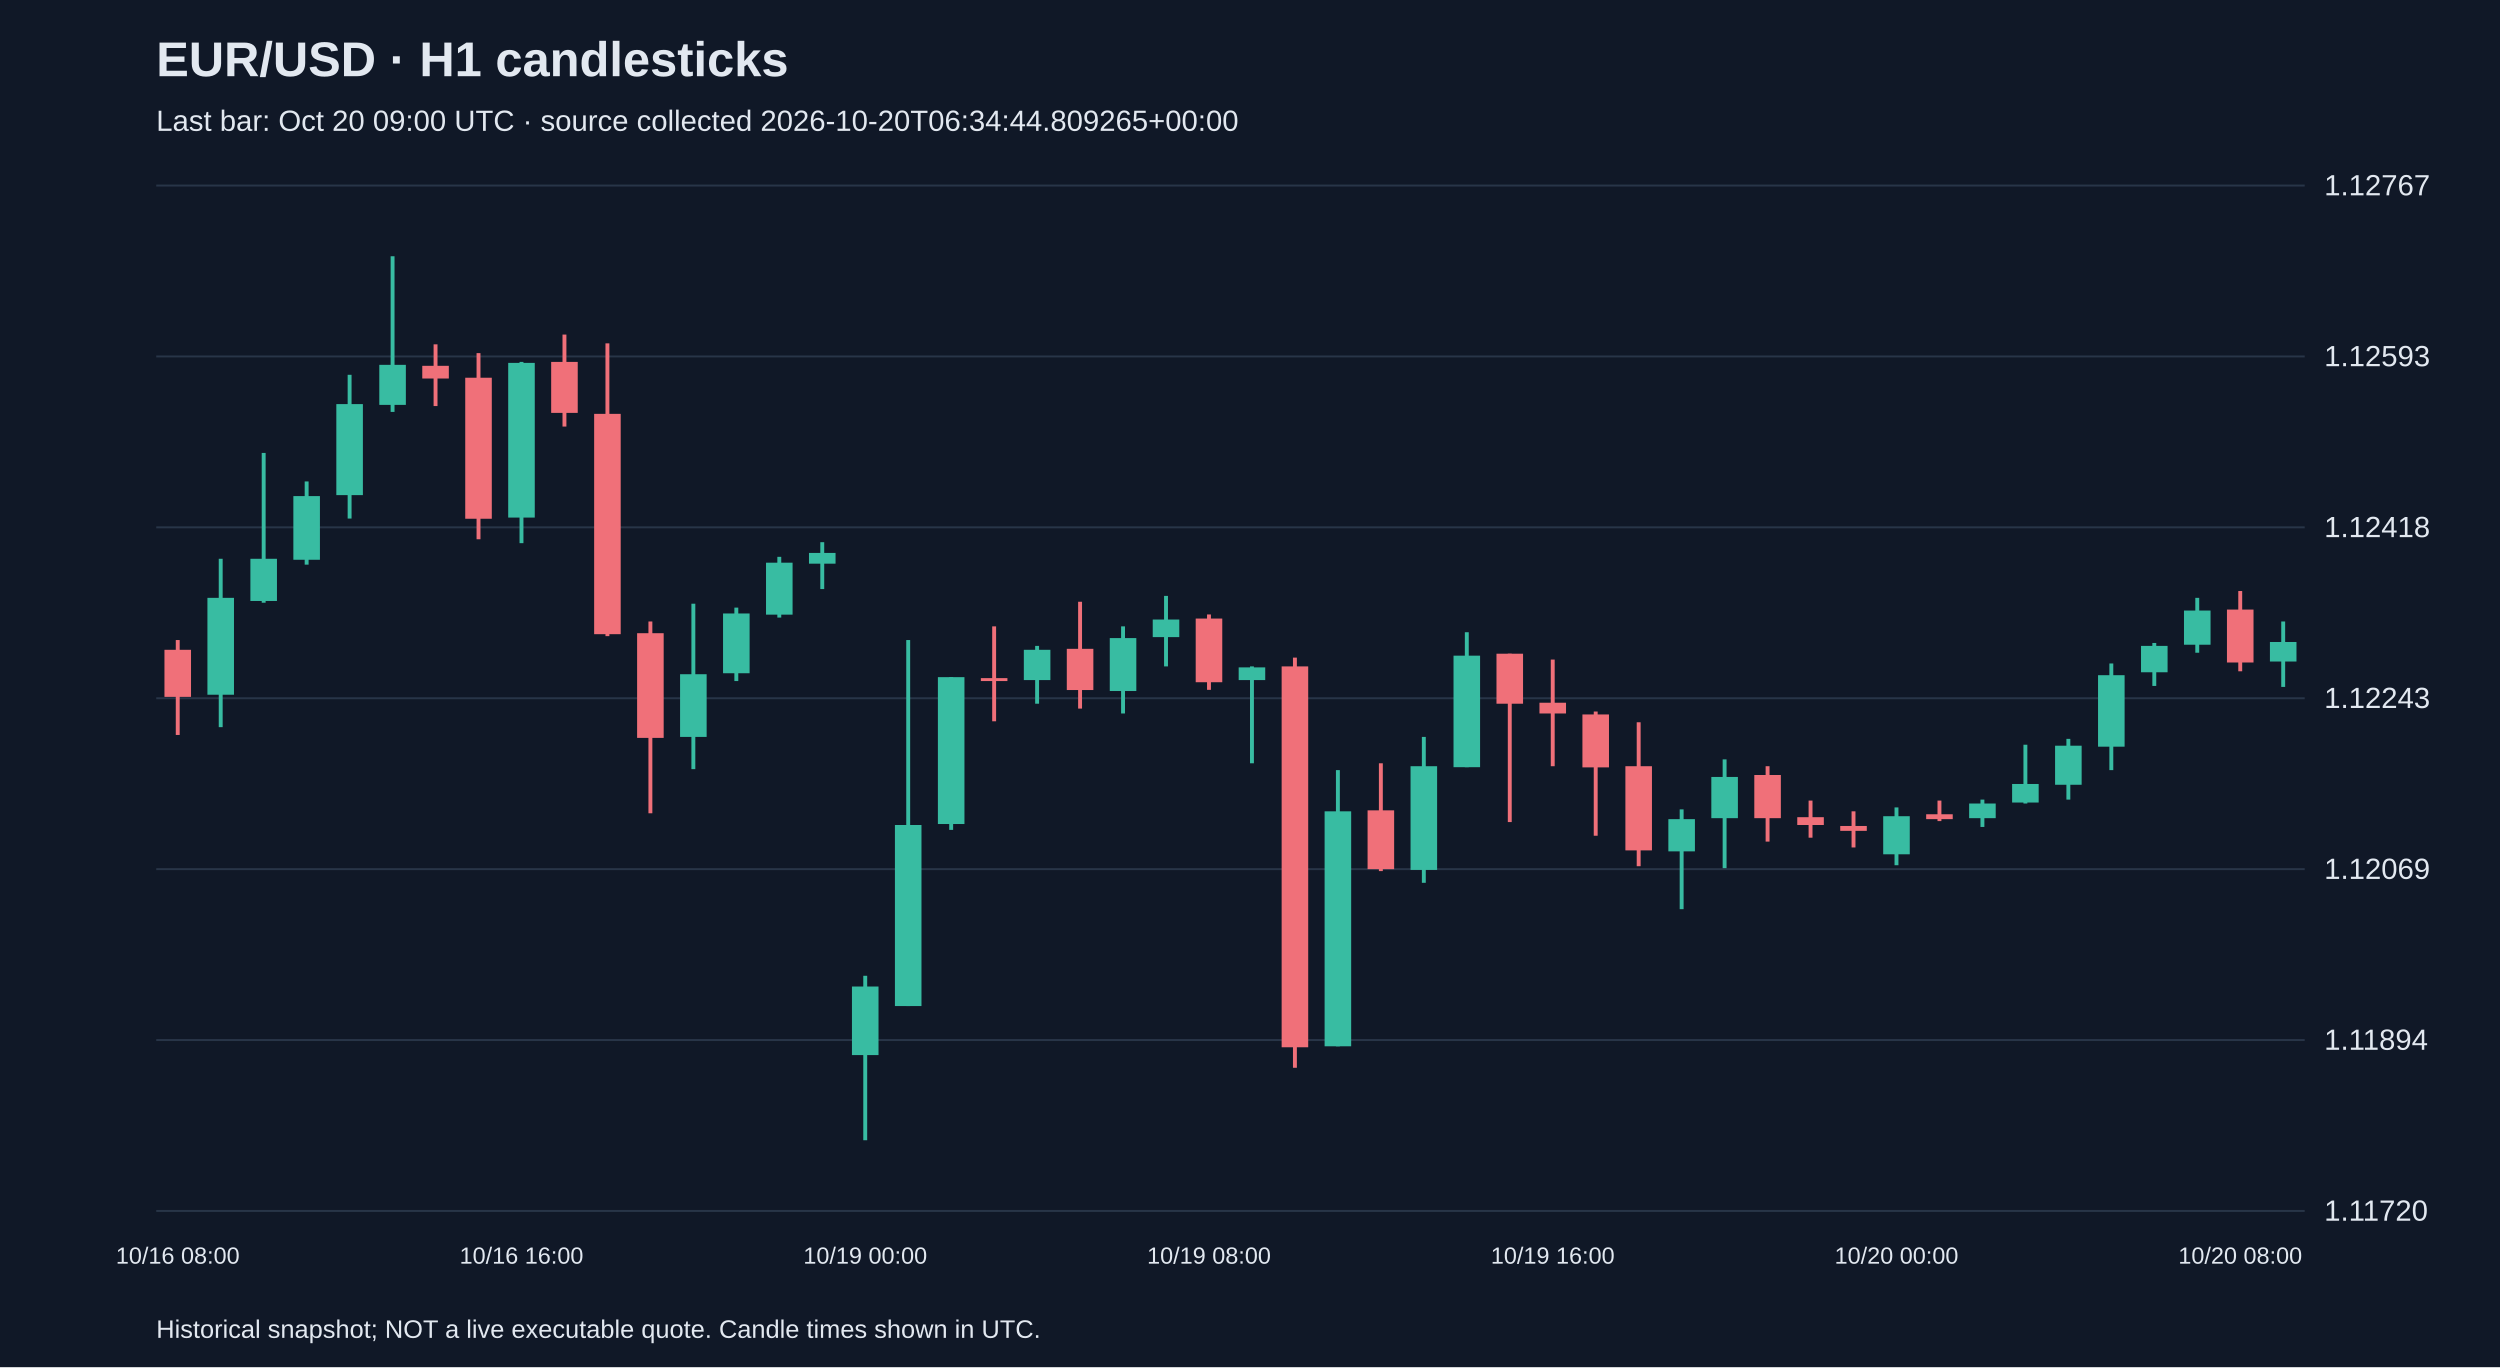
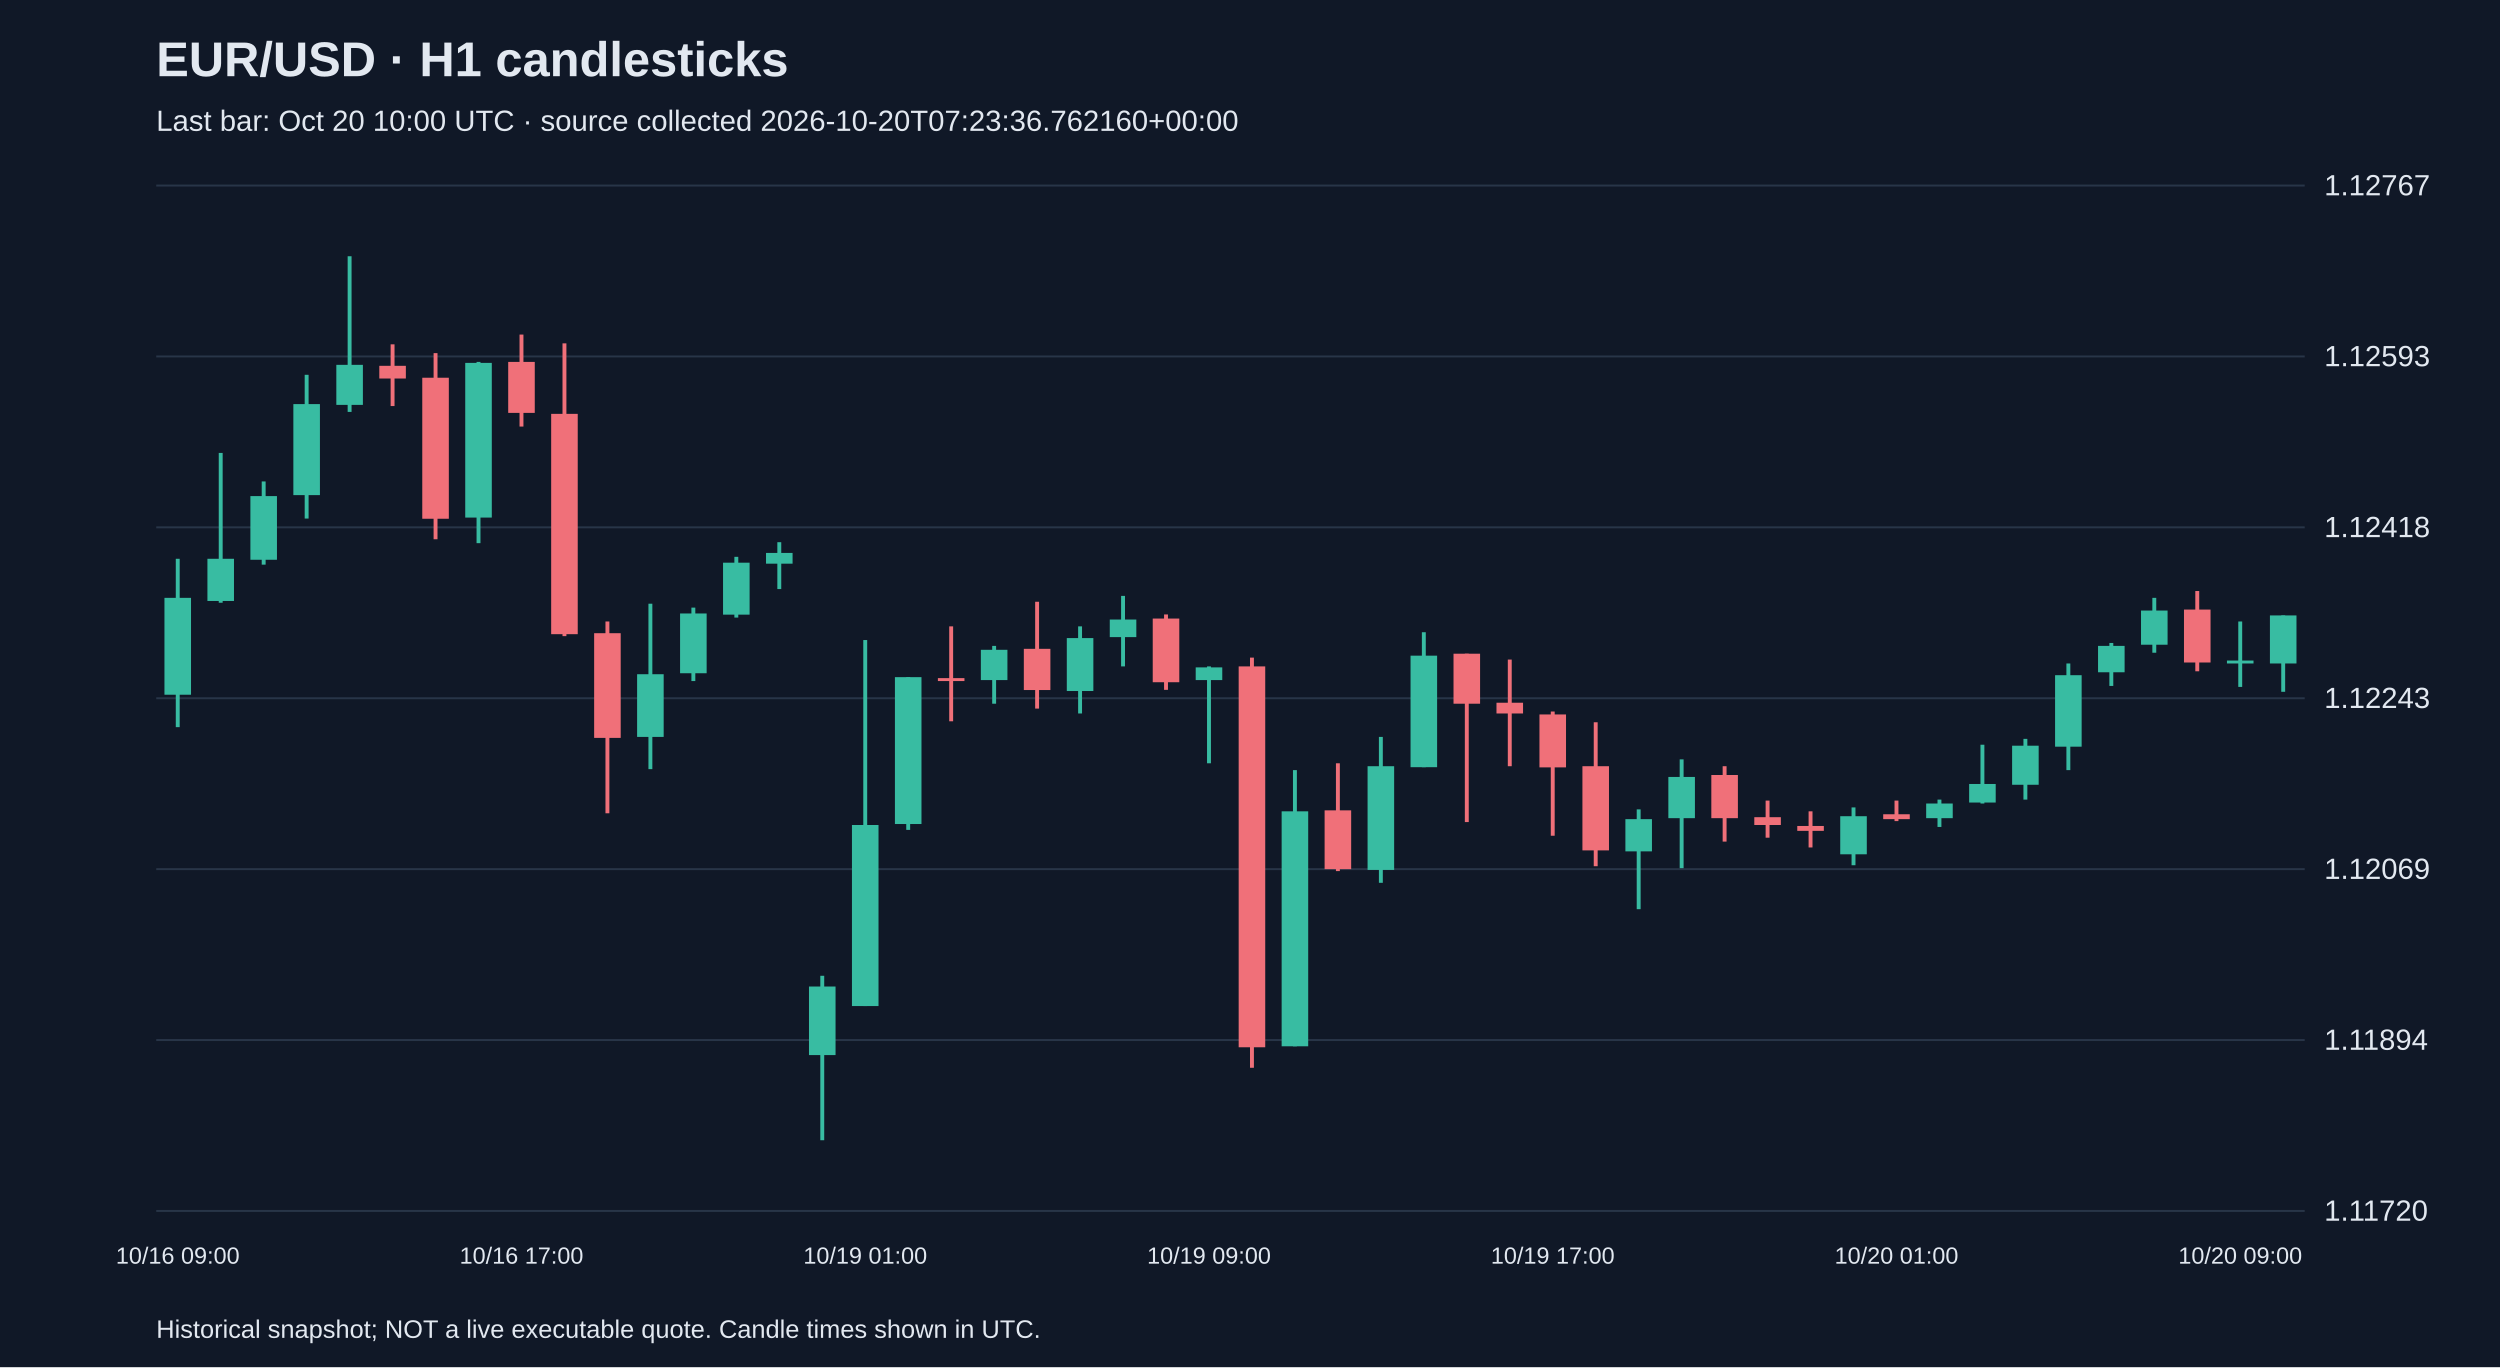
<svg xmlns="http://www.w3.org/2000/svg" viewBox="0 0 1280 700">
  <rect width="100%" height="100%" fill="#101827" />
  <style>text{font-family:Arial,sans-serif;fill:#e2e8f0}</style>
  <text x="80" y="39" font-size="25" font-weight="bold">EUR/USD · H1 candlesticks</text>
-   <text x="80" y="67" font-size="15" fill="#a6b1c5">Last bar: Oct 20 09:00 UTC · source collected 2026-10-20T06:34:44.809265+00:00</text>
+   <text x="80" y="67" font-size="15" fill="#a6b1c5">Last bar: Oct 20 10:00 UTC · source collected 2026-10-20T07:23:36.762160+00:00</text>
  <line x1="80" y1="620.0" x2="1180" y2="620.0" stroke="#283548" />
  <text x="1190" y="625.0" font-size="15">1.11720</text>
  <line x1="80" y1="532.5" x2="1180" y2="532.5" stroke="#283548" />
  <text x="1190" y="537.5" font-size="15">1.11894</text>
  <line x1="80" y1="445.0" x2="1180" y2="445.0" stroke="#283548" />
  <text x="1190" y="450.0" font-size="15">1.12069</text>
  <line x1="80" y1="357.5" x2="1180" y2="357.5" stroke="#283548" />
  <text x="1190" y="362.5" font-size="15">1.12243</text>
  <line x1="80" y1="270.0" x2="1180" y2="270.0" stroke="#283548" />
  <text x="1190" y="275.0" font-size="15">1.12418</text>
  <line x1="80" y1="182.5" x2="1180" y2="182.5" stroke="#283548" />
  <text x="1190" y="187.5" font-size="15">1.12593</text>
  <line x1="80" y1="95.0" x2="1180" y2="95.0" stroke="#283548" />
  <text x="1190" y="100.0" font-size="15">1.12767</text>
-   <line x1="91.0" y1="327.7" x2="91.0" y2="376.3" stroke="#f07079" stroke-width="2" />
-   <rect x="84.2" y="332.7" width="13.6" height="24.1" fill="#f07079" />
-   <text x="91.0" y="647" text-anchor="middle" font-size="12">10/16 08:00</text>
-   <line x1="113.0" y1="286.1" x2="113.0" y2="372.3" stroke="#38bca2" stroke-width="2" />
-   <rect x="106.2" y="306.1" width="13.6" height="49.6" fill="#38bca2" />
-   <line x1="135.0" y1="231.9" x2="135.0" y2="308.6" stroke="#38bca2" stroke-width="2" />
-   <rect x="128.2" y="286.1" width="13.6" height="21.6" fill="#38bca2" />
-   <line x1="157.0" y1="246.5" x2="157.0" y2="289.1" stroke="#38bca2" stroke-width="2" />
-   <rect x="150.2" y="254.0" width="13.6" height="32.6" fill="#38bca2" />
-   <line x1="179.0" y1="191.9" x2="179.0" y2="265.5" stroke="#38bca2" stroke-width="2" />
-   <rect x="172.2" y="206.9" width="13.6" height="46.6" fill="#38bca2" />
-   <line x1="201.0" y1="131.2" x2="201.0" y2="210.9" stroke="#38bca2" stroke-width="2" />
-   <rect x="194.2" y="186.8" width="13.6" height="20.5" fill="#38bca2" />
-   <line x1="223.0" y1="176.3" x2="223.0" y2="207.9" stroke="#f07079" stroke-width="2" />
-   <rect x="216.2" y="187.3" width="13.6" height="6.5" fill="#f07079" />
-   <line x1="245.0" y1="180.8" x2="245.0" y2="276.1" stroke="#f07079" stroke-width="2" />
-   <rect x="238.2" y="193.4" width="13.6" height="72.2" fill="#f07079" />
-   <line x1="267.0" y1="185.3" x2="267.0" y2="278.1" stroke="#38bca2" stroke-width="2" />
-   <rect x="260.2" y="185.8" width="13.6" height="79.2" fill="#38bca2" />
-   <text x="267.0" y="647" text-anchor="middle" font-size="12">10/16 16:00</text>
-   <line x1="289.0" y1="171.3" x2="289.0" y2="218.4" stroke="#f07079" stroke-width="2" />
-   <rect x="282.2" y="185.3" width="13.6" height="26.1" fill="#f07079" />
-   <line x1="311.0" y1="175.8" x2="311.0" y2="325.7" stroke="#f07079" stroke-width="2" />
-   <rect x="304.2" y="211.9" width="13.6" height="112.8" fill="#f07079" />
-   <line x1="333.0" y1="318.2" x2="333.0" y2="416.4" stroke="#f07079" stroke-width="2" />
-   <rect x="326.2" y="324.2" width="13.6" height="53.6" fill="#f07079" />
-   <line x1="355.0" y1="309.1" x2="355.0" y2="393.8" stroke="#38bca2" stroke-width="2" />
-   <rect x="348.2" y="345.2" width="13.6" height="32.1" fill="#38bca2" />
-   <line x1="377.0" y1="311.1" x2="377.0" y2="348.7" stroke="#38bca2" stroke-width="2" />
-   <rect x="370.2" y="314.1" width="13.6" height="30.6" fill="#38bca2" />
-   <line x1="399.0" y1="285.1" x2="399.0" y2="316.2" stroke="#38bca2" stroke-width="2" />
-   <rect x="392.2" y="288.1" width="13.6" height="26.6" fill="#38bca2" />
-   <line x1="421.0" y1="277.6" x2="421.0" y2="301.6" stroke="#38bca2" stroke-width="2" />
-   <rect x="414.2" y="283.1" width="13.6" height="5.5" fill="#38bca2" />
-   <line x1="443.0" y1="499.6" x2="443.0" y2="583.8" stroke="#38bca2" stroke-width="2" />
-   <rect x="436.2" y="505.1" width="13.6" height="35.1" fill="#38bca2" />
-   <text x="443.0" y="647" text-anchor="middle" font-size="12">10/19 00:00</text>
-   <line x1="465.0" y1="327.7" x2="465.0" y2="515.1" stroke="#38bca2" stroke-width="2" />
-   <rect x="458.2" y="422.4" width="13.6" height="92.7" fill="#38bca2" />
-   <line x1="487.0" y1="346.7" x2="487.0" y2="424.9" stroke="#38bca2" stroke-width="2" />
-   <rect x="480.2" y="346.7" width="13.6" height="75.2" fill="#38bca2" />
-   <line x1="509.0" y1="320.7" x2="509.0" y2="369.3" stroke="#f07079" stroke-width="2" />
-   <rect x="502.2" y="347.2" width="13.6" height="1.5" fill="#f07079" />
-   <line x1="531.0" y1="330.7" x2="531.0" y2="360.3" stroke="#38bca2" stroke-width="2" />
-   <rect x="524.2" y="332.7" width="13.6" height="15.5" fill="#38bca2" />
-   <line x1="553.0" y1="308.1" x2="553.0" y2="362.8" stroke="#f07079" stroke-width="2" />
-   <rect x="546.2" y="332.2" width="13.6" height="21.1" fill="#f07079" />
-   <line x1="575.0" y1="320.7" x2="575.0" y2="365.3" stroke="#38bca2" stroke-width="2" />
-   <rect x="568.2" y="326.7" width="13.6" height="27.1" fill="#38bca2" />
-   <line x1="597.0" y1="305.1" x2="597.0" y2="341.2" stroke="#38bca2" stroke-width="2" />
-   <rect x="590.2" y="317.2" width="13.6" height="9.0" fill="#38bca2" />
-   <line x1="619.0" y1="314.6" x2="619.0" y2="353.2" stroke="#f07079" stroke-width="2" />
-   <rect x="612.2" y="316.7" width="13.6" height="32.6" fill="#f07079" />
-   <text x="619.0" y="647" text-anchor="middle" font-size="12">10/19 08:00</text>
-   <line x1="641.0" y1="341.2" x2="641.0" y2="390.8" stroke="#38bca2" stroke-width="2" />
-   <rect x="634.2" y="341.7" width="13.6" height="6.5" fill="#38bca2" />
-   <line x1="663.0" y1="336.7" x2="663.0" y2="546.7" stroke="#f07079" stroke-width="2" />
-   <rect x="656.2" y="341.2" width="13.6" height="195.0" fill="#f07079" />
-   <line x1="685.0" y1="394.3" x2="685.0" y2="535.7" stroke="#38bca2" stroke-width="2" />
-   <rect x="678.2" y="415.4" width="13.6" height="120.3" fill="#38bca2" />
-   <line x1="707.0" y1="390.8" x2="707.0" y2="446.0" stroke="#f07079" stroke-width="2" />
-   <rect x="700.2" y="414.9" width="13.6" height="30.1" fill="#f07079" />
-   <line x1="729.0" y1="377.3" x2="729.0" y2="452.0" stroke="#38bca2" stroke-width="2" />
-   <rect x="722.2" y="392.3" width="13.6" height="53.1" fill="#38bca2" />
-   <line x1="751.0" y1="323.7" x2="751.0" y2="392.8" stroke="#38bca2" stroke-width="2" />
-   <rect x="744.2" y="335.7" width="13.6" height="57.1" fill="#38bca2" />
-   <line x1="773.0" y1="334.7" x2="773.0" y2="420.9" stroke="#f07079" stroke-width="2" />
-   <rect x="766.2" y="334.7" width="13.6" height="25.6" fill="#f07079" />
-   <line x1="795.0" y1="337.7" x2="795.0" y2="392.3" stroke="#f07079" stroke-width="2" />
-   <rect x="788.2" y="359.8" width="13.6" height="5.5" fill="#f07079" />
-   <text x="795.0" y="647" text-anchor="middle" font-size="12">10/19 16:00</text>
-   <line x1="817.0" y1="364.3" x2="817.0" y2="427.9" stroke="#f07079" stroke-width="2" />
-   <rect x="810.2" y="365.8" width="13.6" height="27.1" fill="#f07079" />
-   <line x1="839.0" y1="369.8" x2="839.0" y2="443.5" stroke="#f07079" stroke-width="2" />
-   <rect x="832.2" y="392.3" width="13.6" height="43.1" fill="#f07079" />
-   <line x1="861.0" y1="414.4" x2="861.0" y2="465.5" stroke="#38bca2" stroke-width="2" />
-   <rect x="854.2" y="419.4" width="13.6" height="16.5" fill="#38bca2" />
-   <line x1="883.0" y1="388.8" x2="883.0" y2="444.5" stroke="#38bca2" stroke-width="2" />
-   <rect x="876.2" y="397.8" width="13.6" height="21.1" fill="#38bca2" />
-   <line x1="905.0" y1="392.3" x2="905.0" y2="430.9" stroke="#f07079" stroke-width="2" />
-   <rect x="898.2" y="396.8" width="13.6" height="22.1" fill="#f07079" />
-   <line x1="927.0" y1="409.9" x2="927.0" y2="428.9" stroke="#f07079" stroke-width="2" />
-   <rect x="920.2" y="418.4" width="13.6" height="4.0" fill="#f07079" />
-   <line x1="949.0" y1="415.4" x2="949.0" y2="433.9" stroke="#f07079" stroke-width="2" />
-   <rect x="942.2" y="422.9" width="13.6" height="2.5" fill="#f07079" />
-   <line x1="971.0" y1="413.4" x2="971.0" y2="443.0" stroke="#38bca2" stroke-width="2" />
-   <rect x="964.2" y="417.9" width="13.6" height="19.5" fill="#38bca2" />
-   <text x="971.0" y="647" text-anchor="middle" font-size="12">10/20 00:00</text>
-   <line x1="993.0" y1="409.9" x2="993.0" y2="420.4" stroke="#f07079" stroke-width="2" />
-   <rect x="986.2" y="416.9" width="13.6" height="2.5" fill="#f07079" />
-   <line x1="1015.0" y1="409.4" x2="1015.0" y2="423.4" stroke="#38bca2" stroke-width="2" />
-   <rect x="1008.2" y="411.4" width="13.6" height="7.5" fill="#38bca2" />
-   <line x1="1037.0" y1="381.3" x2="1037.0" y2="411.4" stroke="#38bca2" stroke-width="2" />
-   <rect x="1030.2" y="401.4" width="13.6" height="9.5" fill="#38bca2" />
-   <line x1="1059.0" y1="378.3" x2="1059.0" y2="409.4" stroke="#38bca2" stroke-width="2" />
-   <rect x="1052.2" y="381.8" width="13.6" height="20.0" fill="#38bca2" />
-   <line x1="1081.0" y1="339.7" x2="1081.0" y2="394.3" stroke="#38bca2" stroke-width="2" />
-   <rect x="1074.2" y="345.7" width="13.6" height="36.6" fill="#38bca2" />
-   <line x1="1103.0" y1="329.2" x2="1103.0" y2="351.2" stroke="#38bca2" stroke-width="2" />
-   <rect x="1096.2" y="330.7" width="13.6" height="13.5" fill="#38bca2" />
-   <line x1="1125.0" y1="306.1" x2="1125.0" y2="334.2" stroke="#38bca2" stroke-width="2" />
-   <rect x="1118.2" y="312.6" width="13.6" height="17.5" fill="#38bca2" />
-   <line x1="1147.0" y1="302.6" x2="1147.0" y2="343.7" stroke="#f07079" stroke-width="2" />
-   <rect x="1140.2" y="312.1" width="13.6" height="27.1" fill="#f07079" />
-   <text x="1147.0" y="647" text-anchor="middle" font-size="12">10/20 08:00</text>
-   <line x1="1169.0" y1="318.2" x2="1169.0" y2="351.7" stroke="#38bca2" stroke-width="2" />
-   <rect x="1162.2" y="328.7" width="13.6" height="10.0" fill="#38bca2" />
+   <line x1="91.0" y1="286.1" x2="91.0" y2="372.3" stroke="#38bca2" stroke-width="2" />
+   <rect x="84.2" y="306.1" width="13.6" height="49.6" fill="#38bca2" />
+   <text x="91.0" y="647" text-anchor="middle" font-size="12">10/16 09:00</text>
+   <line x1="113.0" y1="231.9" x2="113.0" y2="308.6" stroke="#38bca2" stroke-width="2" />
+   <rect x="106.2" y="286.1" width="13.6" height="21.6" fill="#38bca2" />
+   <line x1="135.0" y1="246.5" x2="135.0" y2="289.1" stroke="#38bca2" stroke-width="2" />
+   <rect x="128.2" y="254.0" width="13.6" height="32.6" fill="#38bca2" />
+   <line x1="157.0" y1="191.9" x2="157.0" y2="265.5" stroke="#38bca2" stroke-width="2" />
+   <rect x="150.2" y="206.9" width="13.6" height="46.6" fill="#38bca2" />
+   <line x1="179.0" y1="131.2" x2="179.0" y2="210.9" stroke="#38bca2" stroke-width="2" />
+   <rect x="172.2" y="186.8" width="13.6" height="20.5" fill="#38bca2" />
+   <line x1="201.0" y1="176.3" x2="201.0" y2="207.9" stroke="#f07079" stroke-width="2" />
+   <rect x="194.2" y="187.3" width="13.6" height="6.5" fill="#f07079" />
+   <line x1="223.0" y1="180.8" x2="223.0" y2="276.1" stroke="#f07079" stroke-width="2" />
+   <rect x="216.2" y="193.4" width="13.6" height="72.2" fill="#f07079" />
+   <line x1="245.0" y1="185.3" x2="245.0" y2="278.1" stroke="#38bca2" stroke-width="2" />
+   <rect x="238.2" y="185.8" width="13.6" height="79.2" fill="#38bca2" />
+   <line x1="267.0" y1="171.3" x2="267.0" y2="218.4" stroke="#f07079" stroke-width="2" />
+   <rect x="260.2" y="185.3" width="13.6" height="26.1" fill="#f07079" />
+   <text x="267.0" y="647" text-anchor="middle" font-size="12">10/16 17:00</text>
+   <line x1="289.0" y1="175.8" x2="289.0" y2="325.7" stroke="#f07079" stroke-width="2" />
+   <rect x="282.2" y="211.9" width="13.6" height="112.8" fill="#f07079" />
+   <line x1="311.0" y1="318.2" x2="311.0" y2="416.4" stroke="#f07079" stroke-width="2" />
+   <rect x="304.2" y="324.2" width="13.6" height="53.6" fill="#f07079" />
+   <line x1="333.0" y1="309.1" x2="333.0" y2="393.8" stroke="#38bca2" stroke-width="2" />
+   <rect x="326.2" y="345.2" width="13.6" height="32.1" fill="#38bca2" />
+   <line x1="355.0" y1="311.1" x2="355.0" y2="348.7" stroke="#38bca2" stroke-width="2" />
+   <rect x="348.2" y="314.1" width="13.6" height="30.6" fill="#38bca2" />
+   <line x1="377.0" y1="285.1" x2="377.0" y2="316.2" stroke="#38bca2" stroke-width="2" />
+   <rect x="370.2" y="288.1" width="13.6" height="26.6" fill="#38bca2" />
+   <line x1="399.0" y1="277.6" x2="399.0" y2="301.6" stroke="#38bca2" stroke-width="2" />
+   <rect x="392.2" y="283.1" width="13.6" height="5.5" fill="#38bca2" />
+   <line x1="421.0" y1="499.6" x2="421.0" y2="583.8" stroke="#38bca2" stroke-width="2" />
+   <rect x="414.2" y="505.1" width="13.6" height="35.1" fill="#38bca2" />
+   <line x1="443.0" y1="327.7" x2="443.0" y2="515.1" stroke="#38bca2" stroke-width="2" />
+   <rect x="436.2" y="422.4" width="13.6" height="92.7" fill="#38bca2" />
+   <text x="443.0" y="647" text-anchor="middle" font-size="12">10/19 01:00</text>
+   <line x1="465.0" y1="346.7" x2="465.0" y2="424.9" stroke="#38bca2" stroke-width="2" />
+   <rect x="458.2" y="346.7" width="13.6" height="75.2" fill="#38bca2" />
+   <line x1="487.0" y1="320.7" x2="487.0" y2="369.3" stroke="#f07079" stroke-width="2" />
+   <rect x="480.2" y="347.2" width="13.6" height="1.5" fill="#f07079" />
+   <line x1="509.0" y1="330.7" x2="509.0" y2="360.3" stroke="#38bca2" stroke-width="2" />
+   <rect x="502.2" y="332.7" width="13.6" height="15.5" fill="#38bca2" />
+   <line x1="531.0" y1="308.1" x2="531.0" y2="362.8" stroke="#f07079" stroke-width="2" />
+   <rect x="524.2" y="332.2" width="13.6" height="21.1" fill="#f07079" />
+   <line x1="553.0" y1="320.7" x2="553.0" y2="365.3" stroke="#38bca2" stroke-width="2" />
+   <rect x="546.2" y="326.7" width="13.6" height="27.1" fill="#38bca2" />
+   <line x1="575.0" y1="305.1" x2="575.0" y2="341.2" stroke="#38bca2" stroke-width="2" />
+   <rect x="568.2" y="317.2" width="13.6" height="9.0" fill="#38bca2" />
+   <line x1="597.0" y1="314.6" x2="597.0" y2="353.2" stroke="#f07079" stroke-width="2" />
+   <rect x="590.2" y="316.7" width="13.6" height="32.6" fill="#f07079" />
+   <line x1="619.0" y1="341.2" x2="619.0" y2="390.8" stroke="#38bca2" stroke-width="2" />
+   <rect x="612.2" y="341.7" width="13.6" height="6.5" fill="#38bca2" />
+   <text x="619.0" y="647" text-anchor="middle" font-size="12">10/19 09:00</text>
+   <line x1="641.0" y1="336.7" x2="641.0" y2="546.7" stroke="#f07079" stroke-width="2" />
+   <rect x="634.2" y="341.2" width="13.6" height="195.0" fill="#f07079" />
+   <line x1="663.0" y1="394.3" x2="663.0" y2="535.7" stroke="#38bca2" stroke-width="2" />
+   <rect x="656.2" y="415.4" width="13.6" height="120.3" fill="#38bca2" />
+   <line x1="685.0" y1="390.8" x2="685.0" y2="446.0" stroke="#f07079" stroke-width="2" />
+   <rect x="678.2" y="414.9" width="13.6" height="30.1" fill="#f07079" />
+   <line x1="707.0" y1="377.3" x2="707.0" y2="452.0" stroke="#38bca2" stroke-width="2" />
+   <rect x="700.2" y="392.3" width="13.6" height="53.1" fill="#38bca2" />
+   <line x1="729.0" y1="323.7" x2="729.0" y2="392.8" stroke="#38bca2" stroke-width="2" />
+   <rect x="722.2" y="335.7" width="13.6" height="57.1" fill="#38bca2" />
+   <line x1="751.0" y1="334.7" x2="751.0" y2="420.9" stroke="#f07079" stroke-width="2" />
+   <rect x="744.2" y="334.7" width="13.6" height="25.6" fill="#f07079" />
+   <line x1="773.0" y1="337.7" x2="773.0" y2="392.3" stroke="#f07079" stroke-width="2" />
+   <rect x="766.2" y="359.8" width="13.6" height="5.5" fill="#f07079" />
+   <line x1="795.0" y1="364.3" x2="795.0" y2="427.9" stroke="#f07079" stroke-width="2" />
+   <rect x="788.2" y="365.8" width="13.6" height="27.1" fill="#f07079" />
+   <text x="795.0" y="647" text-anchor="middle" font-size="12">10/19 17:00</text>
+   <line x1="817.0" y1="369.8" x2="817.0" y2="443.5" stroke="#f07079" stroke-width="2" />
+   <rect x="810.2" y="392.3" width="13.6" height="43.1" fill="#f07079" />
+   <line x1="839.0" y1="414.4" x2="839.0" y2="465.5" stroke="#38bca2" stroke-width="2" />
+   <rect x="832.2" y="419.4" width="13.6" height="16.5" fill="#38bca2" />
+   <line x1="861.0" y1="388.8" x2="861.0" y2="444.5" stroke="#38bca2" stroke-width="2" />
+   <rect x="854.2" y="397.8" width="13.6" height="21.1" fill="#38bca2" />
+   <line x1="883.0" y1="392.3" x2="883.0" y2="430.9" stroke="#f07079" stroke-width="2" />
+   <rect x="876.2" y="396.8" width="13.6" height="22.1" fill="#f07079" />
+   <line x1="905.0" y1="409.9" x2="905.0" y2="428.9" stroke="#f07079" stroke-width="2" />
+   <rect x="898.2" y="418.4" width="13.6" height="4.0" fill="#f07079" />
+   <line x1="927.0" y1="415.4" x2="927.0" y2="433.9" stroke="#f07079" stroke-width="2" />
+   <rect x="920.2" y="422.9" width="13.6" height="2.5" fill="#f07079" />
+   <line x1="949.0" y1="413.4" x2="949.0" y2="443.0" stroke="#38bca2" stroke-width="2" />
+   <rect x="942.2" y="417.9" width="13.6" height="19.5" fill="#38bca2" />
+   <line x1="971.0" y1="409.9" x2="971.0" y2="420.4" stroke="#f07079" stroke-width="2" />
+   <rect x="964.2" y="416.9" width="13.6" height="2.5" fill="#f07079" />
+   <text x="971.0" y="647" text-anchor="middle" font-size="12">10/20 01:00</text>
+   <line x1="993.0" y1="409.4" x2="993.0" y2="423.4" stroke="#38bca2" stroke-width="2" />
+   <rect x="986.2" y="411.4" width="13.6" height="7.5" fill="#38bca2" />
+   <line x1="1015.0" y1="381.3" x2="1015.0" y2="411.4" stroke="#38bca2" stroke-width="2" />
+   <rect x="1008.2" y="401.4" width="13.6" height="9.5" fill="#38bca2" />
+   <line x1="1037.0" y1="378.3" x2="1037.0" y2="409.4" stroke="#38bca2" stroke-width="2" />
+   <rect x="1030.2" y="381.8" width="13.6" height="20.0" fill="#38bca2" />
+   <line x1="1059.0" y1="339.7" x2="1059.0" y2="394.3" stroke="#38bca2" stroke-width="2" />
+   <rect x="1052.2" y="345.7" width="13.6" height="36.6" fill="#38bca2" />
+   <line x1="1081.0" y1="329.2" x2="1081.0" y2="351.2" stroke="#38bca2" stroke-width="2" />
+   <rect x="1074.2" y="330.7" width="13.6" height="13.5" fill="#38bca2" />
+   <line x1="1103.0" y1="306.1" x2="1103.0" y2="334.2" stroke="#38bca2" stroke-width="2" />
+   <rect x="1096.2" y="312.6" width="13.6" height="17.5" fill="#38bca2" />
+   <line x1="1125.0" y1="302.6" x2="1125.0" y2="343.7" stroke="#f07079" stroke-width="2" />
+   <rect x="1118.2" y="312.1" width="13.6" height="27.1" fill="#f07079" />
+   <line x1="1147.0" y1="318.2" x2="1147.0" y2="351.7" stroke="#38bca2" stroke-width="2" />
+   <rect x="1140.2" y="338.2" width="13.6" height="1.5" fill="#38bca2" />
+   <text x="1147.0" y="647" text-anchor="middle" font-size="12">10/20 09:00</text>
+   <line x1="1169.0" y1="315.1" x2="1169.0" y2="354.2" stroke="#38bca2" stroke-width="2" />
+   <rect x="1162.2" y="315.1" width="13.6" height="24.6" fill="#38bca2" />
  <text x="80" y="685" font-size="13">Historical snapshot; NOT a live executable quote. Candle times shown in UTC.</text>
</svg>
